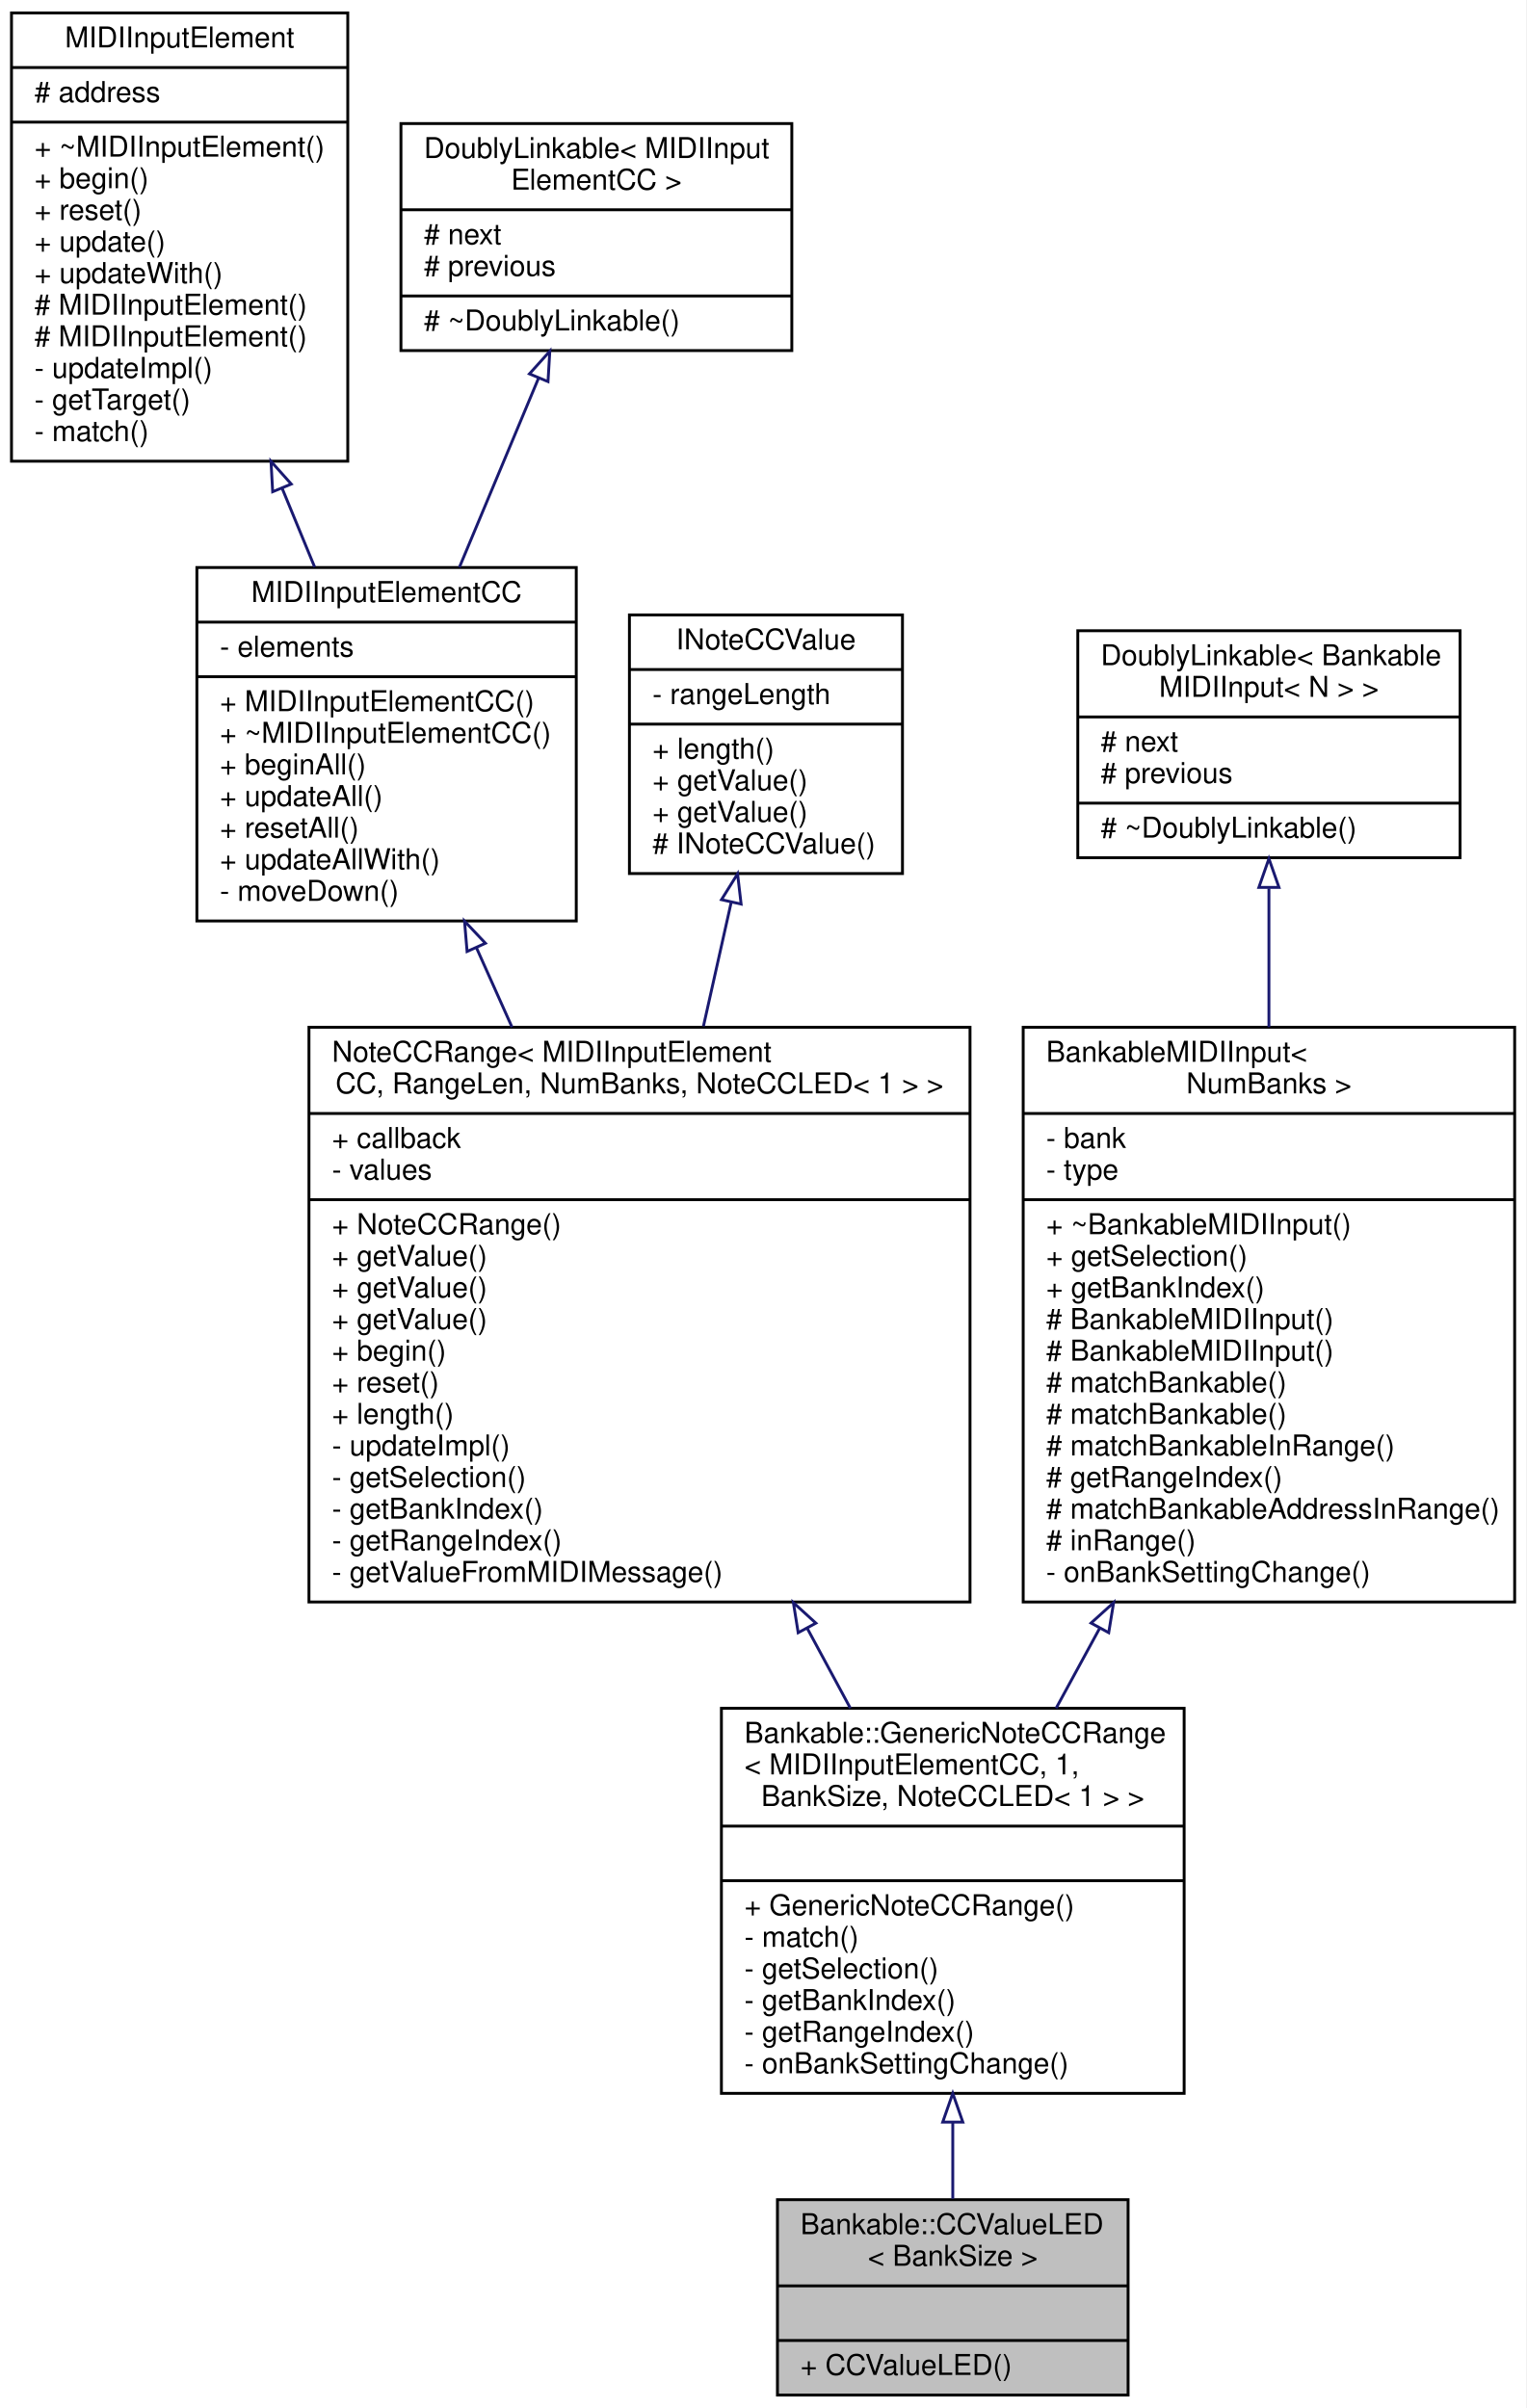
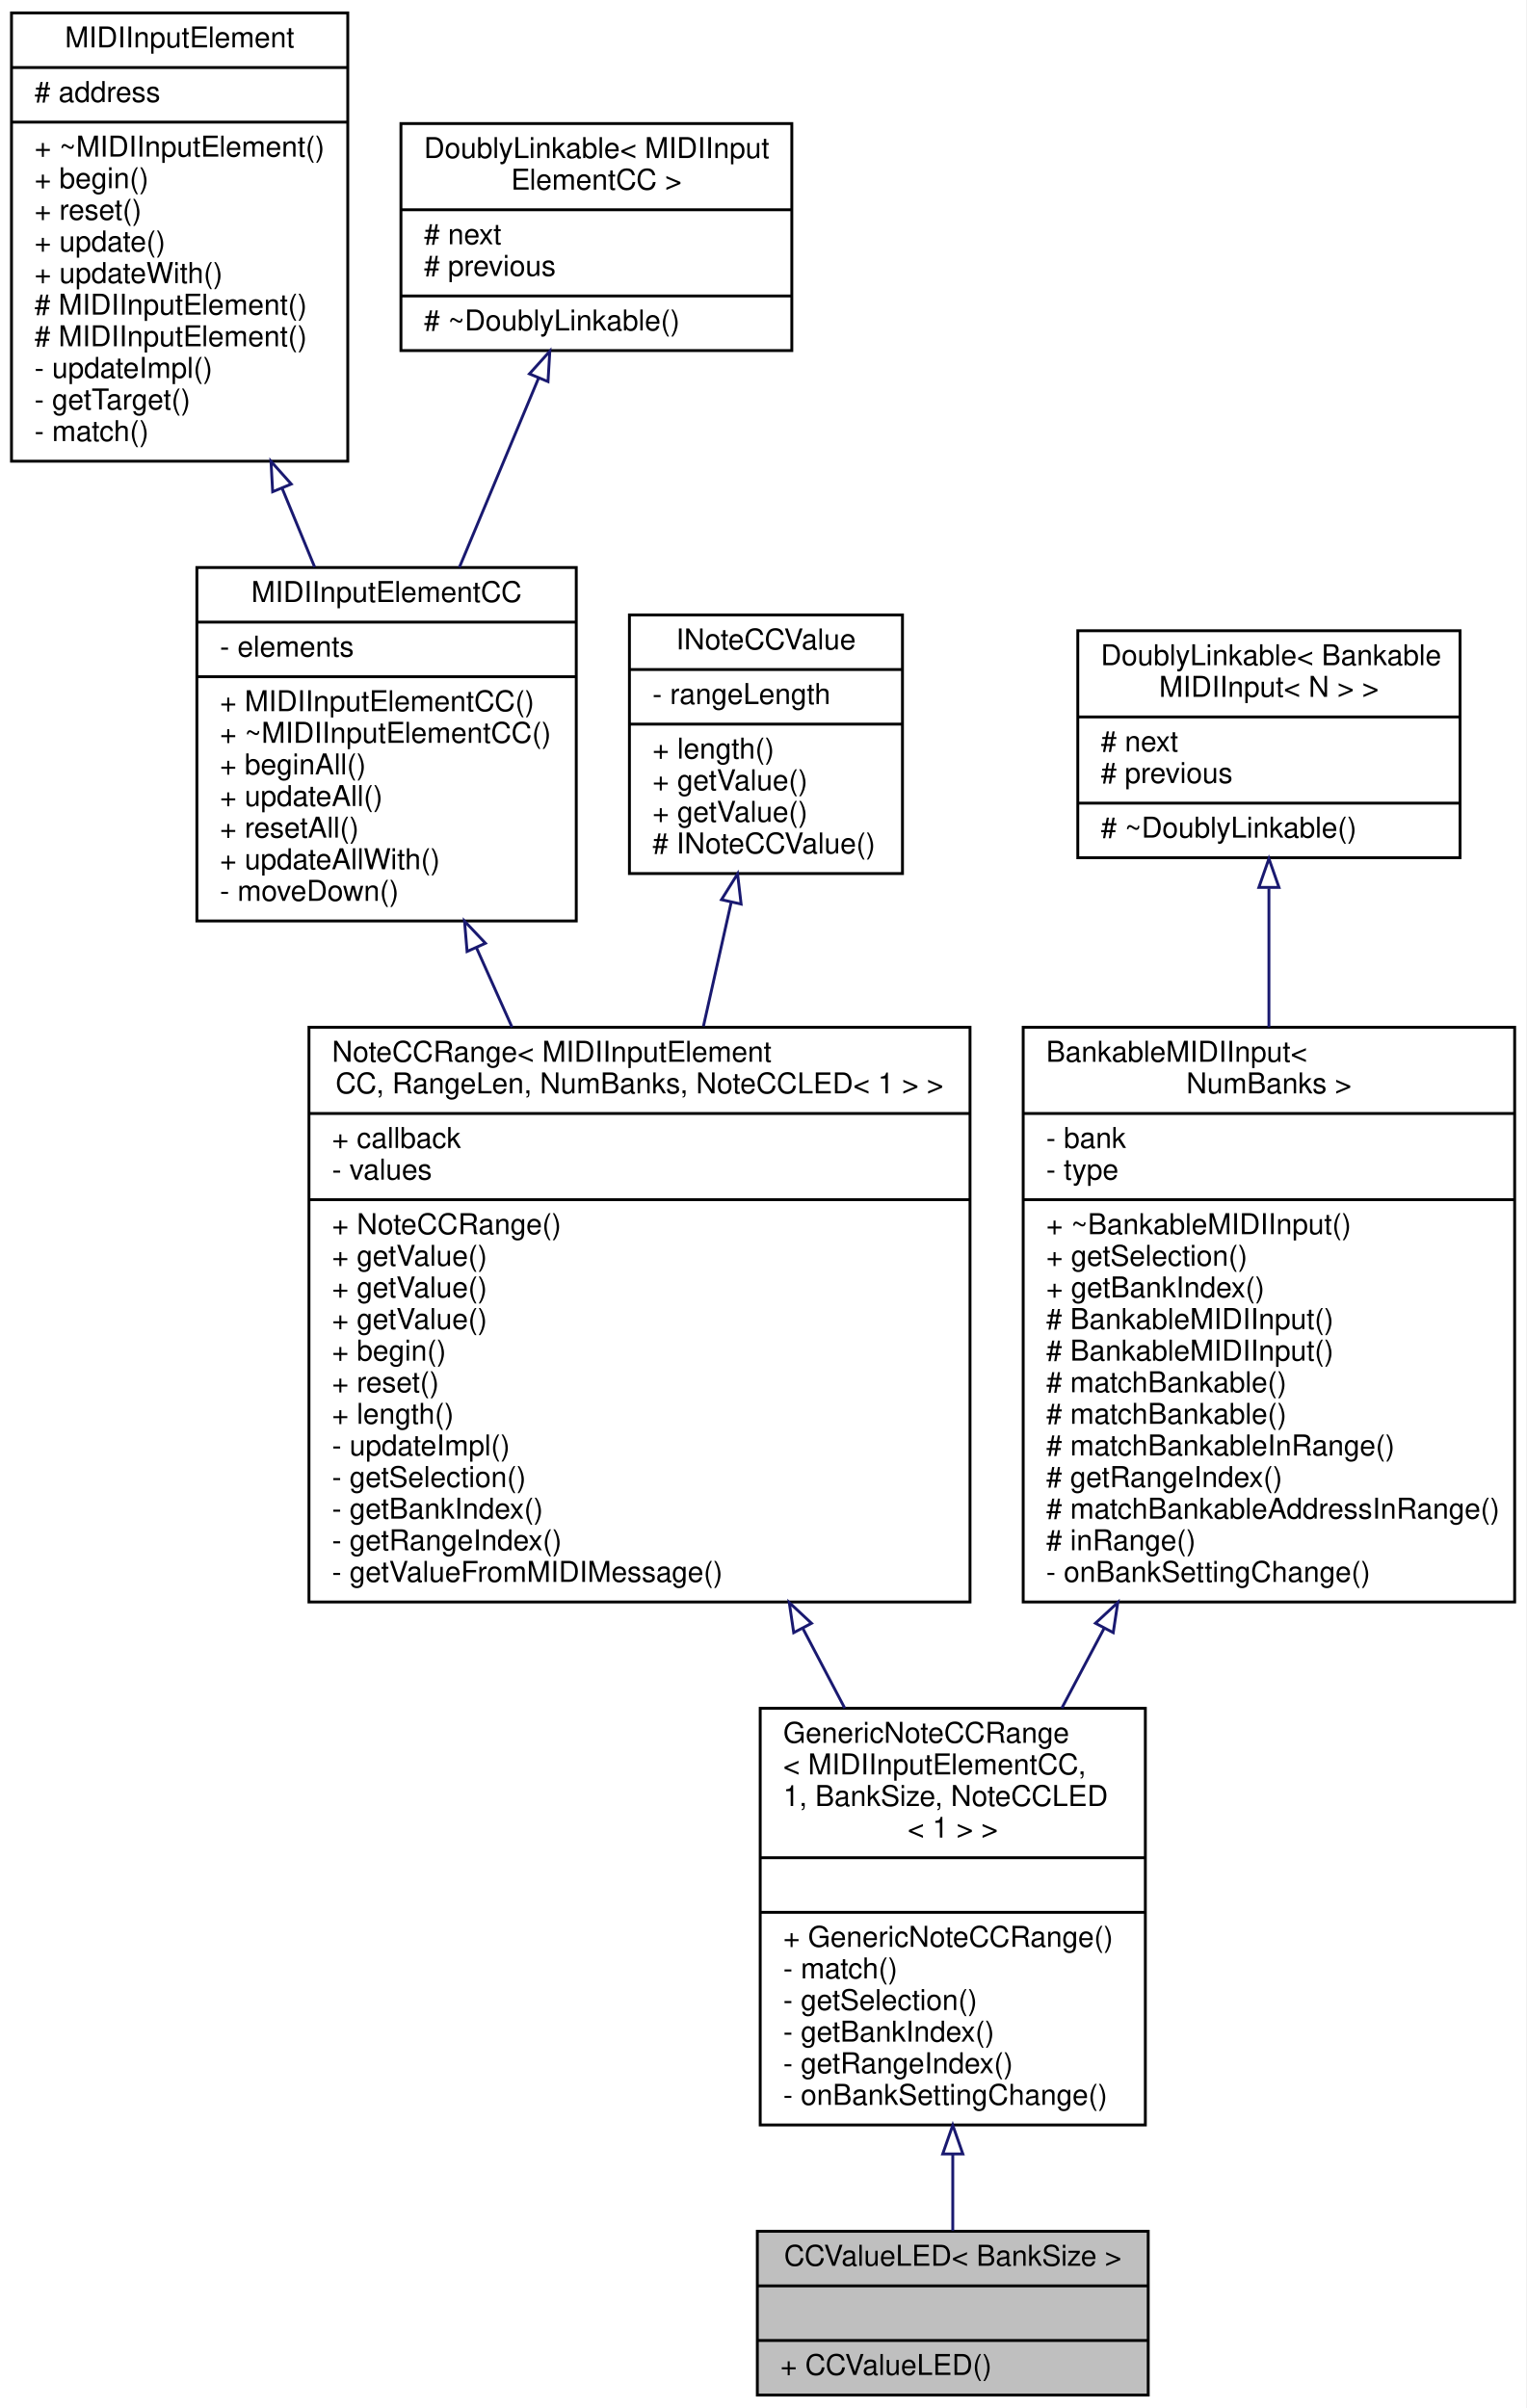
<svg xmlns="http://www.w3.org/2000/svg" xmlns:xlink="http://www.w3.org/1999/xlink" width="531pt" height="838pt" viewBox="0.00 0.00 531.00 838.00">
  <g id="graph0" class="graph" transform="scale(1 1) rotate(0) translate(4 834)">
    <polygon fill="white" stroke="none" points="-4,4 -4,-834 527,-834 527,4 -4,4" />
    <g id="node1" class="node">
      <g id="a_node1">
        <a xlink:title=" ">
-           <polygon fill="#bfbfbf" stroke="black" points="266.5,-0.5 266.5,-68.5 388.5,-68.5 388.5,-0.5 266.5,-0.5" />
-           <text text-anchor="start" x="274.5" y="-56.5" font-family="Helvetica,sans-Serif" font-size="10.00">Bankable::CCValueLED</text>
-           <text text-anchor="middle" x="327.5" y="-45.5" font-family="Helvetica,sans-Serif" font-size="10.00">&lt; BankSize &gt;</text>
-           <polyline fill="none" stroke="black" points="266.5,-38.5 388.5,-38.5 " />
+           <polygon fill="#bfbfbf" stroke="black" points="259.5,-0.5 259.5,-57.5 395.5,-57.5 395.5,-0.5 259.5,-0.5" />
+           <text text-anchor="middle" x="327.5" y="-45.5" font-family="Helvetica,sans-Serif" font-size="10.00">CCValueLED&lt; BankSize &gt;</text>
+           <polyline fill="none" stroke="black" points="259.5,-38.5 395.5,-38.5 " />
          <text text-anchor="middle" x="327.5" y="-26.5" font-family="Helvetica,sans-Serif" font-size="10.00"> </text>
-           <polyline fill="none" stroke="black" points="266.5,-19.5 388.5,-19.5 " />
-           <text text-anchor="start" x="274.5" y="-7.5" font-family="Helvetica,sans-Serif" font-size="10.00">+ CCValueLED()</text>
+           <polyline fill="none" stroke="black" points="259.5,-19.5 395.5,-19.5 " />
+           <text text-anchor="start" x="267.5" y="-7.5" font-family="Helvetica,sans-Serif" font-size="10.00">+ CCValueLED()</text>
        </a>
      </g>
    </g>
    <g id="node2" class="node">
      <g id="a_node2">
        <a xlink:href="../../da/df0/classBankable_1_1GenericNoteCCRange.html" target="_top" xlink:title=" ">
-           <polygon fill="white" stroke="black" points="247,-105.5 247,-239.5 408,-239.5 408,-105.5 247,-105.5" />
-           <text text-anchor="start" x="255" y="-227.5" font-family="Helvetica,sans-Serif" font-size="10.00">Bankable::GenericNoteCCRange</text>
-           <text text-anchor="start" x="255" y="-216.5" font-family="Helvetica,sans-Serif" font-size="10.00">&lt; MIDIInputElementCC, 1,</text>
-           <text text-anchor="middle" x="327.5" y="-205.5" font-family="Helvetica,sans-Serif" font-size="10.00"> BankSize, NoteCCLED&lt; 1 &gt; &gt;</text>
-           <polyline fill="none" stroke="black" points="247,-198.5 408,-198.5 " />
-           <text text-anchor="middle" x="327.5" y="-186.5" font-family="Helvetica,sans-Serif" font-size="10.00"> </text>
-           <polyline fill="none" stroke="black" points="247,-179.5 408,-179.5 " />
-           <text text-anchor="start" x="255" y="-167.5" font-family="Helvetica,sans-Serif" font-size="10.00">+ GenericNoteCCRange()</text>
-           <text text-anchor="start" x="255" y="-156.5" font-family="Helvetica,sans-Serif" font-size="10.00">- match()</text>
-           <text text-anchor="start" x="255" y="-145.5" font-family="Helvetica,sans-Serif" font-size="10.00">- getSelection()</text>
-           <text text-anchor="start" x="255" y="-134.5" font-family="Helvetica,sans-Serif" font-size="10.00">- getBankIndex()</text>
-           <text text-anchor="start" x="255" y="-123.5" font-family="Helvetica,sans-Serif" font-size="10.00">- getRangeIndex()</text>
-           <text text-anchor="start" x="255" y="-112.5" font-family="Helvetica,sans-Serif" font-size="10.00">- onBankSettingChange()</text>
+           <polygon fill="white" stroke="black" points="260.5,-94.5 260.5,-239.5 394.5,-239.5 394.5,-94.5 260.5,-94.5" />
+           <text text-anchor="start" x="268.5" y="-227.5" font-family="Helvetica,sans-Serif" font-size="10.00">GenericNoteCCRange</text>
+           <text text-anchor="start" x="268.5" y="-216.5" font-family="Helvetica,sans-Serif" font-size="10.00">&lt; MIDIInputElementCC,</text>
+           <text text-anchor="start" x="268.5" y="-205.5" font-family="Helvetica,sans-Serif" font-size="10.00"> 1, BankSize, NoteCCLED</text>
+           <text text-anchor="middle" x="327.5" y="-194.5" font-family="Helvetica,sans-Serif" font-size="10.00">&lt; 1 &gt; &gt;</text>
+           <polyline fill="none" stroke="black" points="260.5,-187.5 394.5,-187.5 " />
+           <text text-anchor="middle" x="327.5" y="-175.5" font-family="Helvetica,sans-Serif" font-size="10.00"> </text>
+           <polyline fill="none" stroke="black" points="260.5,-168.5 394.5,-168.5 " />
+           <text text-anchor="start" x="268.5" y="-156.5" font-family="Helvetica,sans-Serif" font-size="10.00">+ GenericNoteCCRange()</text>
+           <text text-anchor="start" x="268.5" y="-145.5" font-family="Helvetica,sans-Serif" font-size="10.00">- match()</text>
+           <text text-anchor="start" x="268.5" y="-134.5" font-family="Helvetica,sans-Serif" font-size="10.00">- getSelection()</text>
+           <text text-anchor="start" x="268.5" y="-123.5" font-family="Helvetica,sans-Serif" font-size="10.00">- getBankIndex()</text>
+           <text text-anchor="start" x="268.5" y="-112.5" font-family="Helvetica,sans-Serif" font-size="10.00">- getRangeIndex()</text>
+           <text text-anchor="start" x="268.5" y="-101.5" font-family="Helvetica,sans-Serif" font-size="10.00">- onBankSettingChange()</text>
        </a>
      </g>
    </g>
    <g id="edge1" class="edge">
-       <path fill="none" stroke="midnightblue" d="M327.5,-95.367C327.5,-86.079 327.5,-76.997 327.5,-68.826" />
-       <polygon fill="none" stroke="midnightblue" points="324,-95.492 327.5,-105.492 331,-95.492 324,-95.492" />
+       <path fill="none" stroke="midnightblue" d="M327.5,-84.387C327.5,-74.861 327.5,-65.707 327.5,-57.714" />
+       <polygon fill="none" stroke="midnightblue" points="324,-84.415 327.5,-94.415 331,-84.416 324,-84.415" />
    </g>
    <g id="node3" class="node">
      <g id="a_node3">
        <a xlink:href="../../d2/df4/classNoteCCRange.html" target="_top" xlink:title=" ">
          <polygon fill="white" stroke="black" points="103.5,-276.5 103.5,-476.5 333.5,-476.5 333.5,-276.5 103.5,-276.5" />
          <text text-anchor="start" x="111.5" y="-464.5" font-family="Helvetica,sans-Serif" font-size="10.00">NoteCCRange&lt; MIDIInputElement</text>
          <text text-anchor="middle" x="218.5" y="-453.5" font-family="Helvetica,sans-Serif" font-size="10.00">CC, RangeLen, NumBanks, NoteCCLED&lt; 1 &gt; &gt;</text>
          <polyline fill="none" stroke="black" points="103.5,-446.5 333.5,-446.5 " />
          <text text-anchor="start" x="111.5" y="-434.5" font-family="Helvetica,sans-Serif" font-size="10.00">+ callback</text>
          <text text-anchor="start" x="111.5" y="-423.5" font-family="Helvetica,sans-Serif" font-size="10.00">- values</text>
          <polyline fill="none" stroke="black" points="103.5,-416.5 333.5,-416.5 " />
          <text text-anchor="start" x="111.5" y="-404.5" font-family="Helvetica,sans-Serif" font-size="10.00">+ NoteCCRange()</text>
          <text text-anchor="start" x="111.5" y="-393.5" font-family="Helvetica,sans-Serif" font-size="10.00">+ getValue()</text>
          <text text-anchor="start" x="111.5" y="-382.5" font-family="Helvetica,sans-Serif" font-size="10.00">+ getValue()</text>
          <text text-anchor="start" x="111.5" y="-371.5" font-family="Helvetica,sans-Serif" font-size="10.00">+ getValue()</text>
          <text text-anchor="start" x="111.5" y="-360.5" font-family="Helvetica,sans-Serif" font-size="10.00">+ begin()</text>
          <text text-anchor="start" x="111.5" y="-349.5" font-family="Helvetica,sans-Serif" font-size="10.00">+ reset()</text>
          <text text-anchor="start" x="111.5" y="-338.5" font-family="Helvetica,sans-Serif" font-size="10.00">+ length()</text>
          <text text-anchor="start" x="111.5" y="-327.5" font-family="Helvetica,sans-Serif" font-size="10.00">- updateImpl()</text>
          <text text-anchor="start" x="111.5" y="-316.5" font-family="Helvetica,sans-Serif" font-size="10.00">- getSelection()</text>
          <text text-anchor="start" x="111.5" y="-305.5" font-family="Helvetica,sans-Serif" font-size="10.00">- getBankIndex()</text>
          <text text-anchor="start" x="111.5" y="-294.5" font-family="Helvetica,sans-Serif" font-size="10.00">- getRangeIndex()</text>
          <text text-anchor="start" x="111.5" y="-283.5" font-family="Helvetica,sans-Serif" font-size="10.00">- getValueFromMIDIMessage()</text>
        </a>
      </g>
    </g>
    <g id="edge2" class="edge">
-       <path fill="none" stroke="midnightblue" d="M276.929,-267.218C282.018,-257.787 287.061,-248.442 291.879,-239.512" />
-       <polygon fill="none" stroke="midnightblue" points="273.711,-265.813 272.042,-276.275 279.871,-269.137 273.711,-265.813" />
+       <path fill="none" stroke="midnightblue" d="M275.341,-267.294C280.277,-257.897 285.188,-248.549 289.91,-239.559" />
+       <polygon fill="none" stroke="midnightblue" points="272.158,-265.827 270.606,-276.308 278.355,-269.083 272.158,-265.827" />
    </g>
    <g id="node4" class="node">
      <g id="a_node4">
        <a xlink:href="../../d3/d96/classMIDIInputElementCC.html" target="_top" xlink:title="Class for objects that listen for incoming MIDI Controller Change events.">
          <polygon fill="white" stroke="black" points="64.5,-513.5 64.5,-636.5 196.5,-636.5 196.5,-513.5 64.5,-513.5" />
          <text text-anchor="middle" x="130.5" y="-624.5" font-family="Helvetica,sans-Serif" font-size="10.00">MIDIInputElementCC</text>
          <polyline fill="none" stroke="black" points="64.5,-617.5 196.5,-617.5 " />
          <text text-anchor="start" x="72.5" y="-605.5" font-family="Helvetica,sans-Serif" font-size="10.00">- elements</text>
          <polyline fill="none" stroke="black" points="64.5,-598.5 196.5,-598.5 " />
          <text text-anchor="start" x="72.5" y="-586.5" font-family="Helvetica,sans-Serif" font-size="10.00">+ MIDIInputElementCC()</text>
          <text text-anchor="start" x="72.5" y="-575.5" font-family="Helvetica,sans-Serif" font-size="10.00">+ ~MIDIInputElementCC()</text>
          <text text-anchor="start" x="72.5" y="-564.5" font-family="Helvetica,sans-Serif" font-size="10.00">+ beginAll()</text>
          <text text-anchor="start" x="72.5" y="-553.5" font-family="Helvetica,sans-Serif" font-size="10.00">+ updateAll()</text>
          <text text-anchor="start" x="72.5" y="-542.5" font-family="Helvetica,sans-Serif" font-size="10.00">+ resetAll()</text>
          <text text-anchor="start" x="72.5" y="-531.5" font-family="Helvetica,sans-Serif" font-size="10.00">+ updateAllWith()</text>
          <text text-anchor="start" x="72.5" y="-520.5" font-family="Helvetica,sans-Serif" font-size="10.00">- moveDown()</text>
        </a>
      </g>
    </g>
    <g id="edge3" class="edge">
      <path fill="none" stroke="midnightblue" d="M161.752,-504.215C165.777,-495.229 169.957,-485.894 174.141,-476.551" />
      <polygon fill="none" stroke="midnightblue" points="158.514,-502.883 157.621,-513.44 164.903,-505.744 158.514,-502.883" />
    </g>
    <g id="node5" class="node">
      <g id="a_node5">
        <a xlink:href="../../d9/db1/classMIDIInputElement.html" target="_top" xlink:title="A class for objects that listen for incoming MIDI events.">
          <polygon fill="white" stroke="black" points="0,-673.5 0,-829.5 117,-829.5 117,-673.5 0,-673.5" />
          <text text-anchor="middle" x="58.5" y="-817.5" font-family="Helvetica,sans-Serif" font-size="10.00">MIDIInputElement</text>
          <polyline fill="none" stroke="black" points="0,-810.5 117,-810.5 " />
          <text text-anchor="start" x="8" y="-798.5" font-family="Helvetica,sans-Serif" font-size="10.00"># address</text>
          <polyline fill="none" stroke="black" points="0,-791.5 117,-791.5 " />
          <text text-anchor="start" x="8" y="-779.5" font-family="Helvetica,sans-Serif" font-size="10.00">+ ~MIDIInputElement()</text>
          <text text-anchor="start" x="8" y="-768.5" font-family="Helvetica,sans-Serif" font-size="10.00">+ begin()</text>
          <text text-anchor="start" x="8" y="-757.5" font-family="Helvetica,sans-Serif" font-size="10.00">+ reset()</text>
          <text text-anchor="start" x="8" y="-746.5" font-family="Helvetica,sans-Serif" font-size="10.00">+ update()</text>
          <text text-anchor="start" x="8" y="-735.5" font-family="Helvetica,sans-Serif" font-size="10.00">+ updateWith()</text>
          <text text-anchor="start" x="8" y="-724.5" font-family="Helvetica,sans-Serif" font-size="10.00"># MIDIInputElement()</text>
          <text text-anchor="start" x="8" y="-713.5" font-family="Helvetica,sans-Serif" font-size="10.00"># MIDIInputElement()</text>
          <text text-anchor="start" x="8" y="-702.5" font-family="Helvetica,sans-Serif" font-size="10.00">- updateImpl()</text>
          <text text-anchor="start" x="8" y="-691.5" font-family="Helvetica,sans-Serif" font-size="10.00">- getTarget()</text>
          <text text-anchor="start" x="8" y="-680.5" font-family="Helvetica,sans-Serif" font-size="10.00">- match()</text>
        </a>
      </g>
    </g>
    <g id="edge4" class="edge">
      <path fill="none" stroke="midnightblue" d="M94.119,-664.174C97.956,-654.873 101.8,-645.559 105.474,-636.653" />
      <polygon fill="none" stroke="midnightblue" points="90.869,-662.875 90.29,-673.454 97.34,-665.545 90.869,-662.875" />
    </g>
    <g id="node6" class="node">
      <g id="a_node6">
        <a xlink:href="../../d4/d23/classDoublyLinkable.html" target="_top" xlink:title=" ">
          <polygon fill="white" stroke="black" points="135.5,-712 135.5,-791 271.5,-791 271.5,-712 135.5,-712" />
          <text text-anchor="start" x="143.5" y="-779" font-family="Helvetica,sans-Serif" font-size="10.00">DoublyLinkable&lt; MIDIInput</text>
          <text text-anchor="middle" x="203.5" y="-768" font-family="Helvetica,sans-Serif" font-size="10.00">ElementCC &gt;</text>
          <polyline fill="none" stroke="black" points="135.5,-761 271.5,-761 " />
          <text text-anchor="start" x="143.5" y="-749" font-family="Helvetica,sans-Serif" font-size="10.00"># next</text>
          <text text-anchor="start" x="143.5" y="-738" font-family="Helvetica,sans-Serif" font-size="10.00"># previous</text>
          <polyline fill="none" stroke="black" points="135.5,-731 271.5,-731 " />
          <text text-anchor="start" x="143.5" y="-719" font-family="Helvetica,sans-Serif" font-size="10.00"># ~DoublyLinkable()</text>
        </a>
      </g>
    </g>
    <g id="edge5" class="edge">
      <path fill="none" stroke="midnightblue" d="M183.376,-702.395C174.86,-682.039 164.844,-658.097 155.833,-636.557" />
      <polygon fill="none" stroke="midnightblue" points="180.211,-703.898 187.299,-711.773 186.668,-701.197 180.211,-703.898" />
    </g>
    <g id="node7" class="node">
      <g id="a_node7">
        <a xlink:href="../../d7/dab/classINoteCCValue.html" target="_top" xlink:title="Interface for NoteCCValue objects: provides getters for the velocity or controller values.">
          <polygon fill="white" stroke="black" points="215,-530 215,-620 310,-620 310,-530 215,-530" />
          <text text-anchor="middle" x="262.5" y="-608" font-family="Helvetica,sans-Serif" font-size="10.00">INoteCCValue</text>
          <polyline fill="none" stroke="black" points="215,-601 310,-601 " />
          <text text-anchor="start" x="223" y="-589" font-family="Helvetica,sans-Serif" font-size="10.00">- rangeLength</text>
          <polyline fill="none" stroke="black" points="215,-582 310,-582 " />
          <text text-anchor="start" x="223" y="-570" font-family="Helvetica,sans-Serif" font-size="10.00">+ length()</text>
          <text text-anchor="start" x="223" y="-559" font-family="Helvetica,sans-Serif" font-size="10.00">+ getValue()</text>
          <text text-anchor="start" x="223" y="-548" font-family="Helvetica,sans-Serif" font-size="10.00">+ getValue()</text>
          <text text-anchor="start" x="223" y="-537" font-family="Helvetica,sans-Serif" font-size="10.00"># INoteCCValue()</text>
        </a>
      </g>
    </g>
    <g id="edge6" class="edge">
      <path fill="none" stroke="midnightblue" d="M250.393,-519.932C247.388,-506.513 244.072,-491.704 240.749,-476.861" />
      <polygon fill="none" stroke="midnightblue" points="247.025,-520.908 252.626,-529.902 253.856,-519.378 247.025,-520.908" />
    </g>
    <g id="node8" class="node">
      <g id="a_node8">
        <a xlink:href="../../db/d6e/classBankableMIDIInput.html" target="_top" xlink:title=" ">
          <polygon fill="white" stroke="black" points="352,-276.5 352,-476.5 523,-476.5 523,-276.5 352,-276.5" />
          <text text-anchor="start" x="360" y="-464.5" font-family="Helvetica,sans-Serif" font-size="10.00">BankableMIDIInput&lt;</text>
          <text text-anchor="middle" x="437.5" y="-453.5" font-family="Helvetica,sans-Serif" font-size="10.00"> NumBanks &gt;</text>
          <polyline fill="none" stroke="black" points="352,-446.5 523,-446.5 " />
          <text text-anchor="start" x="360" y="-434.5" font-family="Helvetica,sans-Serif" font-size="10.00">- bank</text>
          <text text-anchor="start" x="360" y="-423.5" font-family="Helvetica,sans-Serif" font-size="10.00">- type</text>
          <polyline fill="none" stroke="black" points="352,-416.5 523,-416.5 " />
          <text text-anchor="start" x="360" y="-404.5" font-family="Helvetica,sans-Serif" font-size="10.00">+ ~BankableMIDIInput()</text>
          <text text-anchor="start" x="360" y="-393.5" font-family="Helvetica,sans-Serif" font-size="10.00">+ getSelection()</text>
          <text text-anchor="start" x="360" y="-382.5" font-family="Helvetica,sans-Serif" font-size="10.00">+ getBankIndex()</text>
          <text text-anchor="start" x="360" y="-371.5" font-family="Helvetica,sans-Serif" font-size="10.00"># BankableMIDIInput()</text>
          <text text-anchor="start" x="360" y="-360.5" font-family="Helvetica,sans-Serif" font-size="10.00"># BankableMIDIInput()</text>
          <text text-anchor="start" x="360" y="-349.5" font-family="Helvetica,sans-Serif" font-size="10.00"># matchBankable()</text>
          <text text-anchor="start" x="360" y="-338.5" font-family="Helvetica,sans-Serif" font-size="10.00"># matchBankable()</text>
          <text text-anchor="start" x="360" y="-327.5" font-family="Helvetica,sans-Serif" font-size="10.00"># matchBankableInRange()</text>
          <text text-anchor="start" x="360" y="-316.5" font-family="Helvetica,sans-Serif" font-size="10.00"># getRangeIndex()</text>
          <text text-anchor="start" x="360" y="-305.5" font-family="Helvetica,sans-Serif" font-size="10.00"># matchBankableAddressInRange()</text>
          <text text-anchor="start" x="360" y="-294.5" font-family="Helvetica,sans-Serif" font-size="10.00"># inRange()</text>
          <text text-anchor="start" x="360" y="-283.5" font-family="Helvetica,sans-Serif" font-size="10.00">- onBankSettingChange()</text>
        </a>
      </g>
    </g>
    <g id="edge7" class="edge">
-       <path fill="none" stroke="midnightblue" d="M378.535,-267.218C373.399,-257.787 368.31,-248.442 363.447,-239.512" />
-       <polygon fill="none" stroke="midnightblue" points="375.61,-269.167 383.467,-276.275 381.758,-265.819 375.61,-269.167" />
+       <path fill="none" stroke="midnightblue" d="M380.138,-267.294C375.156,-257.897 370.201,-248.549 365.435,-239.559" />
+       <polygon fill="none" stroke="midnightblue" points="377.14,-269.112 384.916,-276.308 383.325,-265.833 377.14,-269.112" />
    </g>
    <g id="node9" class="node">
      <g id="a_node9">
        <a xlink:href="../../d4/d23/classDoublyLinkable.html" target="_top" xlink:title=" ">
          <polygon fill="white" stroke="black" points="371,-535.5 371,-614.5 504,-614.5 504,-535.5 371,-535.5" />
          <text text-anchor="start" x="379" y="-602.5" font-family="Helvetica,sans-Serif" font-size="10.00">DoublyLinkable&lt; Bankable</text>
          <text text-anchor="middle" x="437.5" y="-591.5" font-family="Helvetica,sans-Serif" font-size="10.00">MIDIInput&lt; N &gt; &gt;</text>
          <polyline fill="none" stroke="black" points="371,-584.5 504,-584.5 " />
          <text text-anchor="start" x="379" y="-572.5" font-family="Helvetica,sans-Serif" font-size="10.00"># next</text>
          <text text-anchor="start" x="379" y="-561.5" font-family="Helvetica,sans-Serif" font-size="10.00"># previous</text>
          <polyline fill="none" stroke="black" points="371,-554.5 504,-554.5 " />
          <text text-anchor="start" x="379" y="-542.5" font-family="Helvetica,sans-Serif" font-size="10.00"># ~DoublyLinkable()</text>
        </a>
      </g>
    </g>
    <g id="edge8" class="edge">
      <path fill="none" stroke="midnightblue" d="M437.5,-524.809C437.5,-510.049 437.5,-493.301 437.5,-476.524" />
      <polygon fill="none" stroke="midnightblue" points="434,-525.178 437.5,-535.178 441,-525.178 434,-525.178" />
    </g>
  </g>
</svg>
